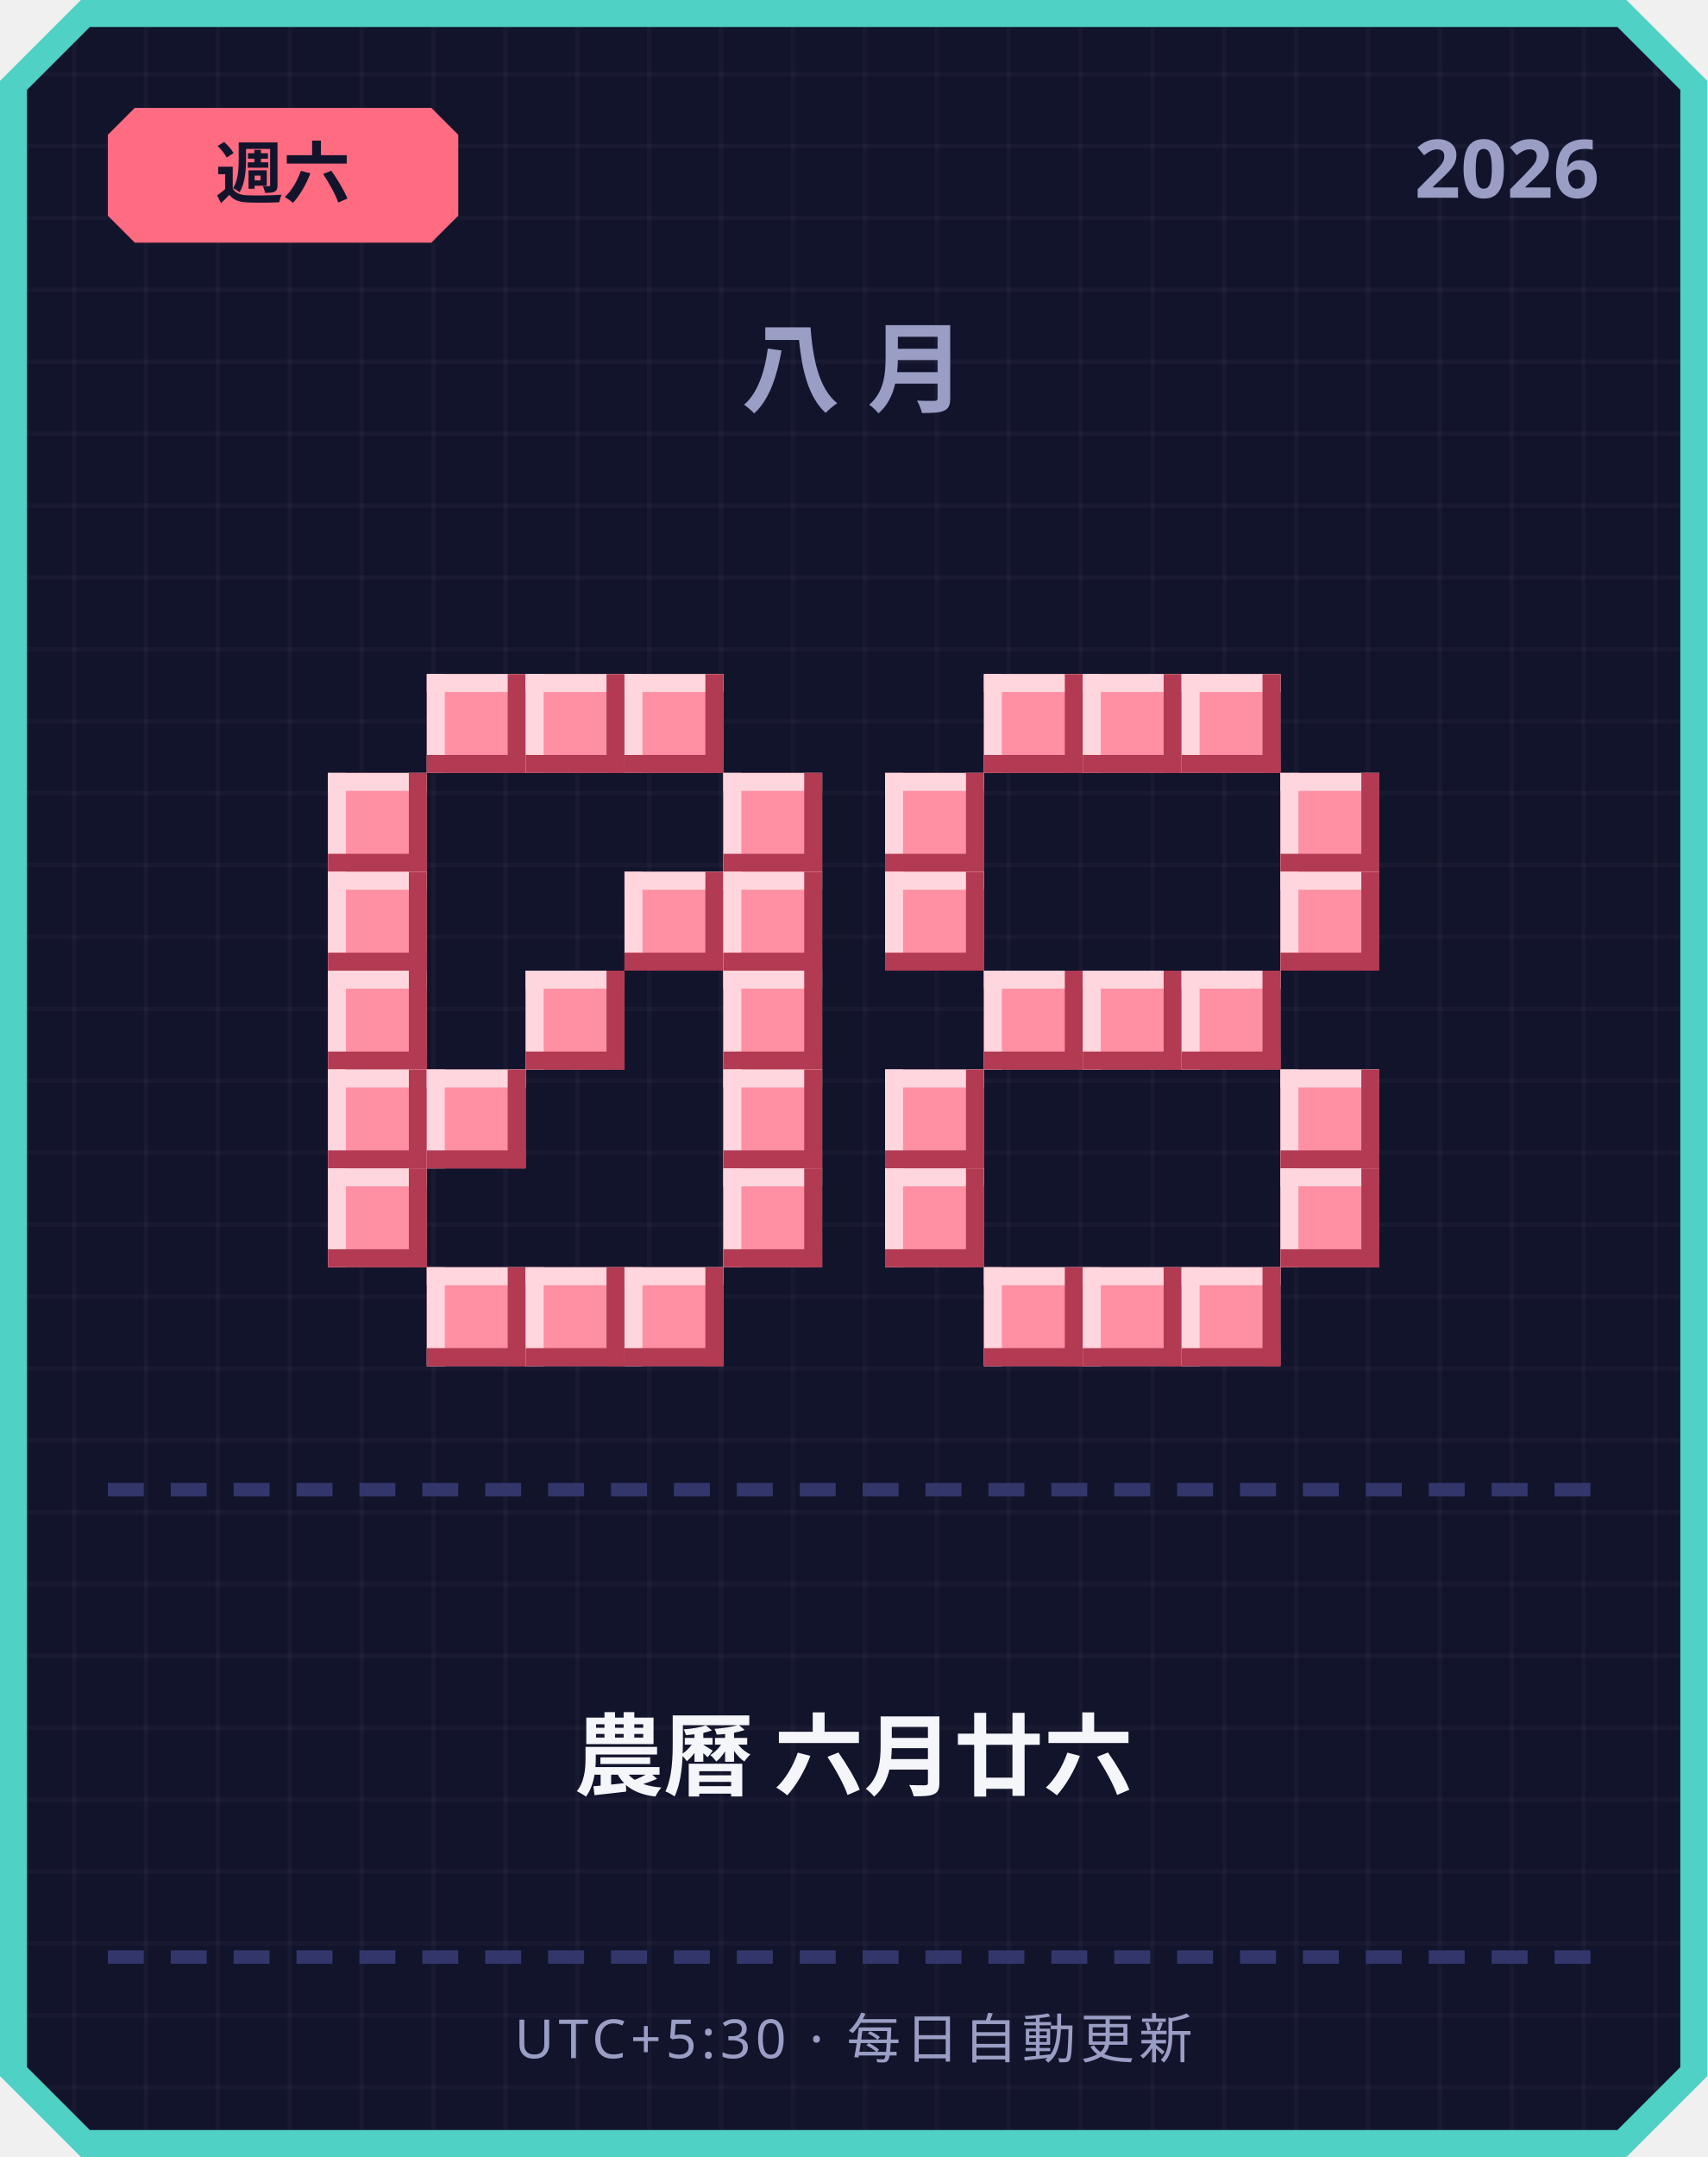
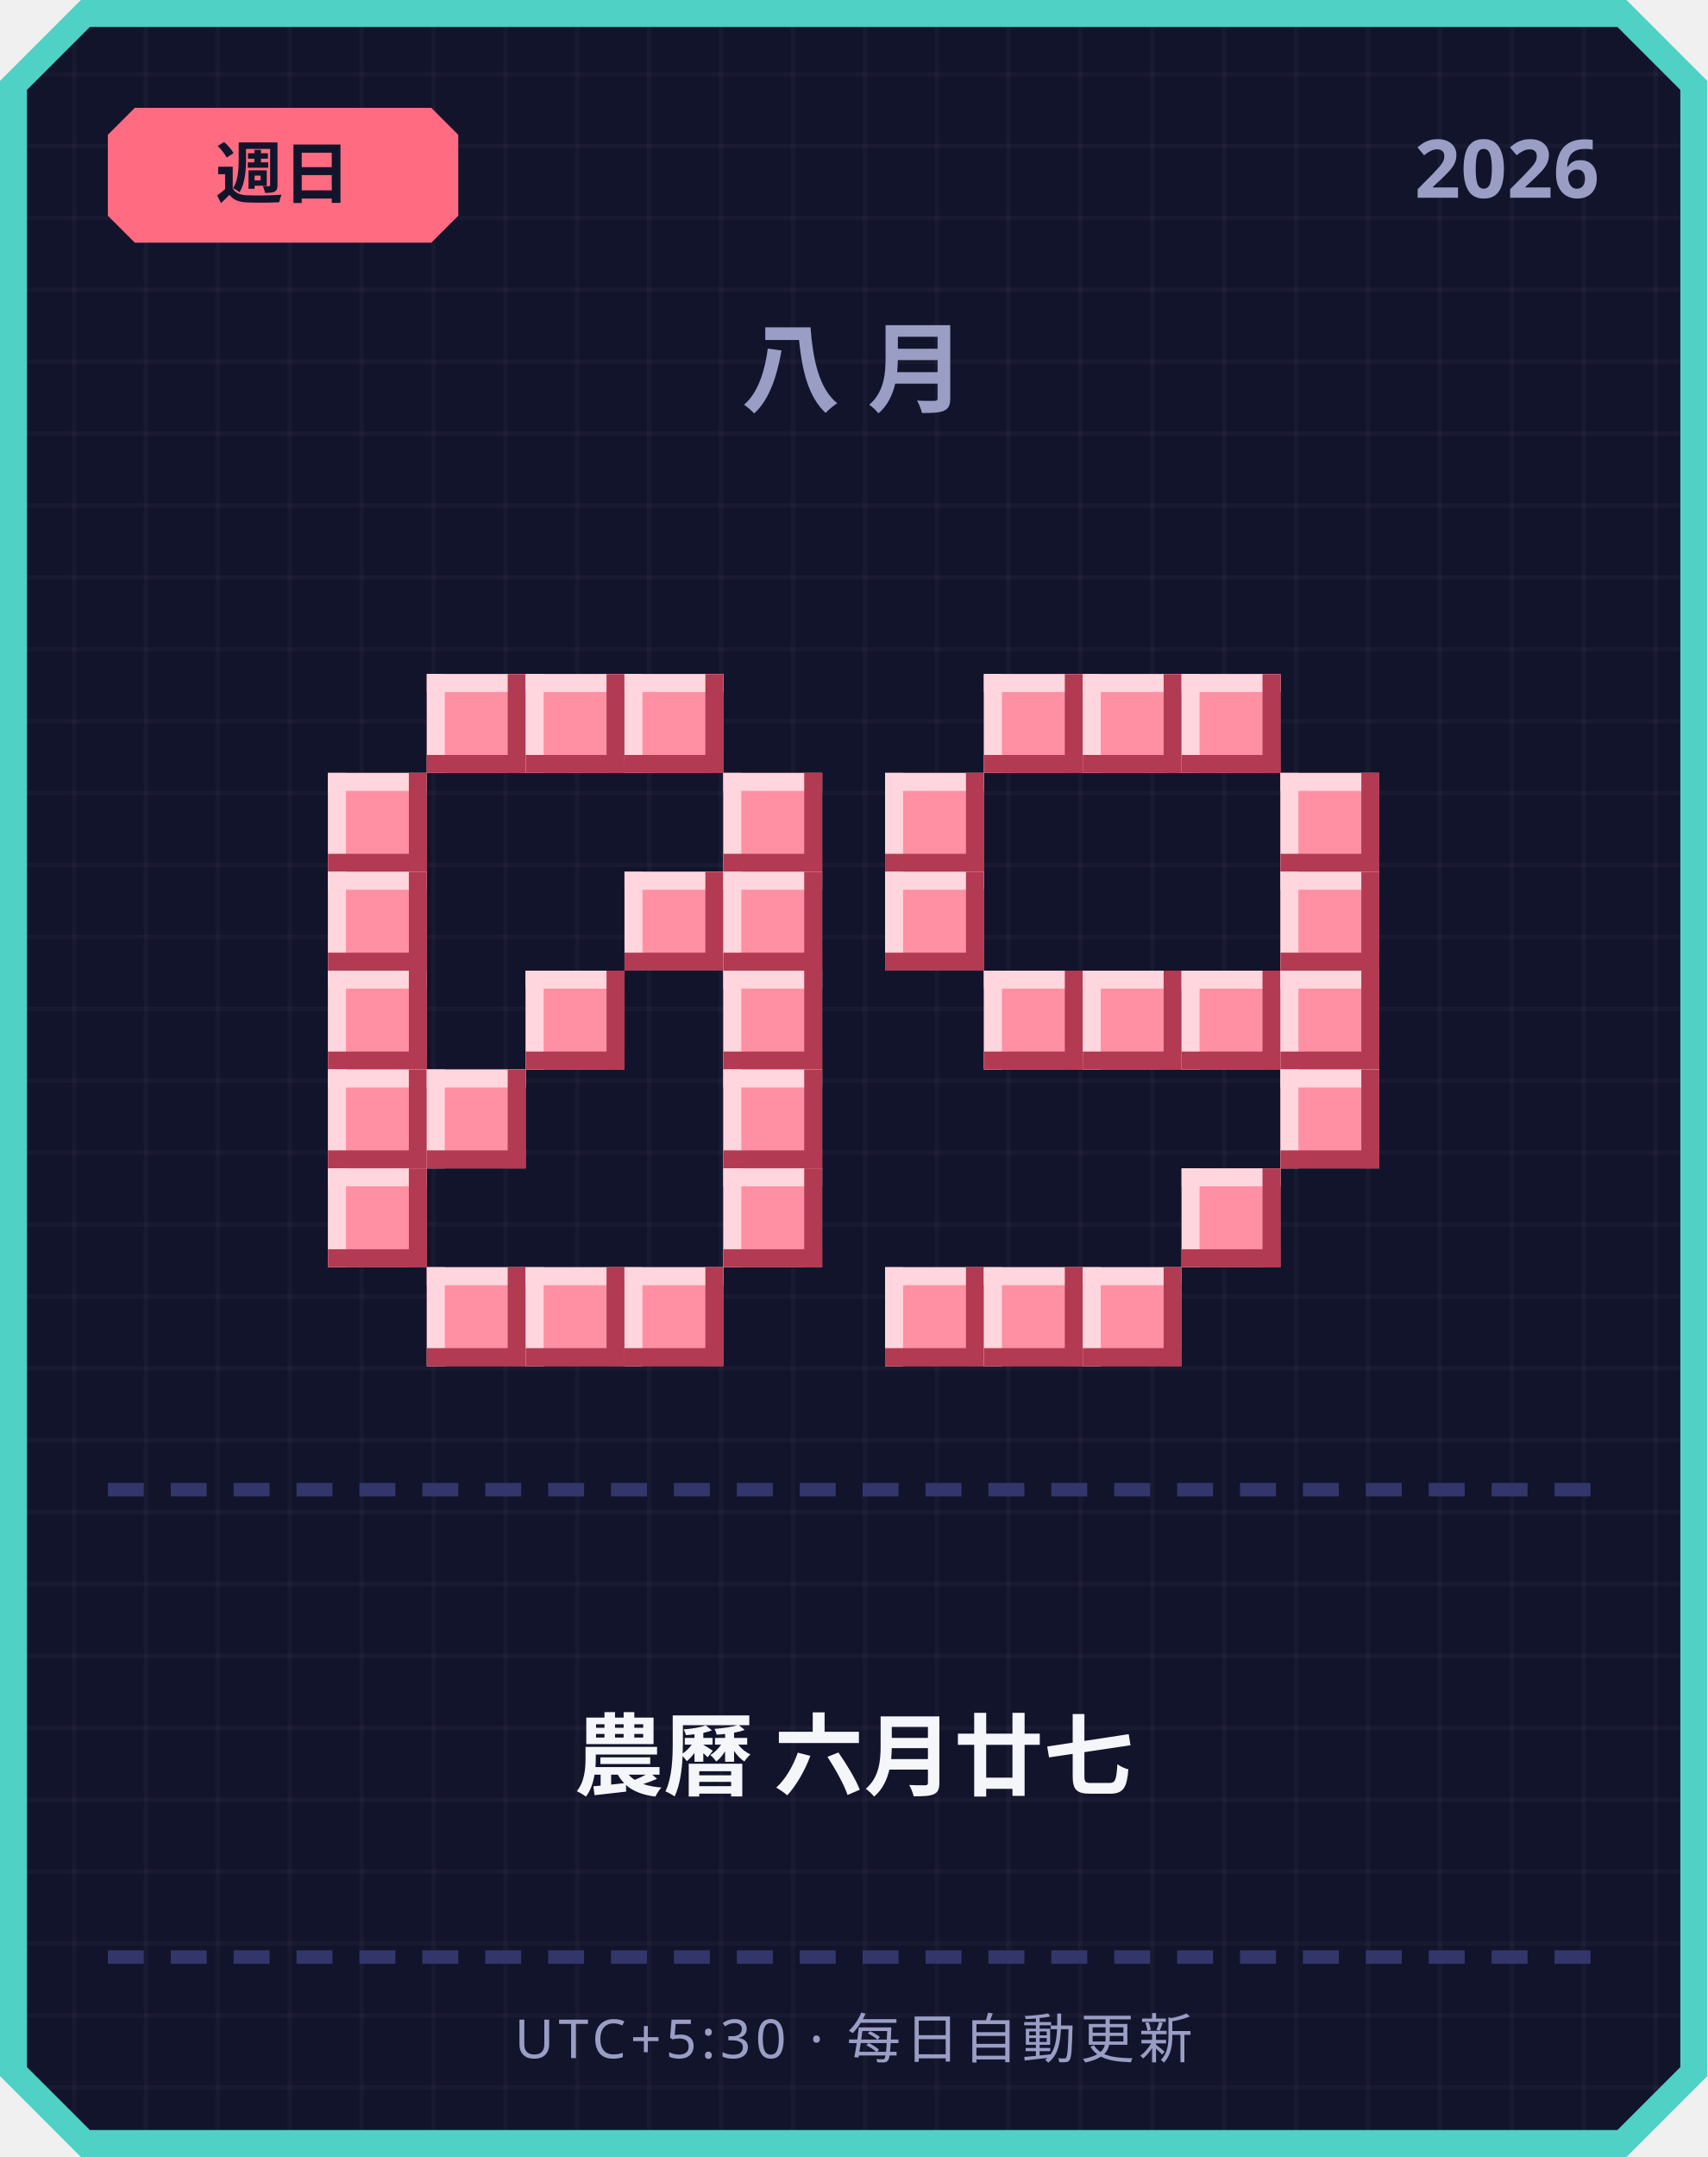
<svg xmlns="http://www.w3.org/2000/svg" width="380" height="480" viewBox="0 0 380 480">
  <defs>
    <pattern id="grid" width="16" height="16" patternUnits="userSpaceOnUse">
      <rect width="16" height="16" fill="#12142b" />
      <rect width="1" height="16" fill="#ffffff" opacity="0.03" />
      <rect width="16" height="1" fill="#ffffff" opacity="0.03" />
    </pattern>
  </defs>
  <path d="M 18,0 L 362,0 L 380,18 L 380,462 L 362,480 L 18,480 L 0,462 L 0,18 Z" fill="#4fd1c5" />
  <path d="M 20,6 L 360,6 L 374,20 L 374,460 L 360,474 L 20,474 L 6,460 L 6,20 Z" fill="url(#grid)" />
  <path d="M 30,24 L 96,24 L 102,30 L 102,48 L 96,54 L 30,54 L 24,48 L 24,30 Z" fill="#ff6b81" />
-   <text x="63" y="44" text-anchor="middle" font-family="'Segoe UI', sans-serif" font-size="15" font-weight="700" fill="#12142b">週六</text>
+   <text x="63" y="44" text-anchor="middle" font-family="'Segoe UI', sans-serif" font-size="15" font-weight="700" fill="#12142b">週日</text>
  <text x="356" y="44" text-anchor="end" font-family="'Segoe UI', sans-serif" font-size="18" font-weight="700" fill="#9a9dc4">2026</text>
  <text x="190" y="90" text-anchor="middle" font-family="'Segoe UI', sans-serif" font-size="22" font-weight="700" letter-spacing="6" fill="#9a9dc4">八月</text>
  <rect x="95" y="150" width="22" height="22" fill="#ff8fa3" />
  <rect x="95" y="150" width="22" height="4" fill="#ffd6dd" />
  <rect x="95" y="150" width="4" height="22" fill="#ffd6dd" />
  <rect x="95" y="168" width="22" height="4" fill="#b23a52" />
  <rect x="113" y="150" width="4" height="22" fill="#b23a52" />
  <rect x="117" y="150" width="22" height="22" fill="#ff8fa3" />
  <rect x="117" y="150" width="22" height="4" fill="#ffd6dd" />
  <rect x="117" y="150" width="4" height="22" fill="#ffd6dd" />
  <rect x="117" y="168" width="22" height="4" fill="#b23a52" />
  <rect x="135" y="150" width="4" height="22" fill="#b23a52" />
  <rect x="139" y="150" width="22" height="22" fill="#ff8fa3" />
  <rect x="139" y="150" width="22" height="4" fill="#ffd6dd" />
  <rect x="139" y="150" width="4" height="22" fill="#ffd6dd" />
  <rect x="139" y="168" width="22" height="4" fill="#b23a52" />
  <rect x="157" y="150" width="4" height="22" fill="#b23a52" />
  <rect x="73" y="172" width="22" height="22" fill="#ff8fa3" />
  <rect x="73" y="172" width="22" height="4" fill="#ffd6dd" />
  <rect x="73" y="172" width="4" height="22" fill="#ffd6dd" />
  <rect x="73" y="190" width="22" height="4" fill="#b23a52" />
  <rect x="91" y="172" width="4" height="22" fill="#b23a52" />
  <rect x="161" y="172" width="22" height="22" fill="#ff8fa3" />
  <rect x="161" y="172" width="22" height="4" fill="#ffd6dd" />
  <rect x="161" y="172" width="4" height="22" fill="#ffd6dd" />
  <rect x="161" y="190" width="22" height="4" fill="#b23a52" />
  <rect x="179" y="172" width="4" height="22" fill="#b23a52" />
  <rect x="73" y="194" width="22" height="22" fill="#ff8fa3" />
  <rect x="73" y="194" width="22" height="4" fill="#ffd6dd" />
  <rect x="73" y="194" width="4" height="22" fill="#ffd6dd" />
  <rect x="73" y="212" width="22" height="4" fill="#b23a52" />
  <rect x="91" y="194" width="4" height="22" fill="#b23a52" />
  <rect x="139" y="194" width="22" height="22" fill="#ff8fa3" />
  <rect x="139" y="194" width="22" height="4" fill="#ffd6dd" />
  <rect x="139" y="194" width="4" height="22" fill="#ffd6dd" />
  <rect x="139" y="212" width="22" height="4" fill="#b23a52" />
  <rect x="157" y="194" width="4" height="22" fill="#b23a52" />
  <rect x="161" y="194" width="22" height="22" fill="#ff8fa3" />
  <rect x="161" y="194" width="22" height="4" fill="#ffd6dd" />
  <rect x="161" y="194" width="4" height="22" fill="#ffd6dd" />
  <rect x="161" y="212" width="22" height="4" fill="#b23a52" />
  <rect x="179" y="194" width="4" height="22" fill="#b23a52" />
  <rect x="73" y="216" width="22" height="22" fill="#ff8fa3" />
  <rect x="73" y="216" width="22" height="4" fill="#ffd6dd" />
  <rect x="73" y="216" width="4" height="22" fill="#ffd6dd" />
  <rect x="73" y="234" width="22" height="4" fill="#b23a52" />
  <rect x="91" y="216" width="4" height="22" fill="#b23a52" />
  <rect x="117" y="216" width="22" height="22" fill="#ff8fa3" />
  <rect x="117" y="216" width="22" height="4" fill="#ffd6dd" />
  <rect x="117" y="216" width="4" height="22" fill="#ffd6dd" />
  <rect x="117" y="234" width="22" height="4" fill="#b23a52" />
  <rect x="135" y="216" width="4" height="22" fill="#b23a52" />
  <rect x="161" y="216" width="22" height="22" fill="#ff8fa3" />
  <rect x="161" y="216" width="22" height="4" fill="#ffd6dd" />
  <rect x="161" y="216" width="4" height="22" fill="#ffd6dd" />
  <rect x="161" y="234" width="22" height="4" fill="#b23a52" />
  <rect x="179" y="216" width="4" height="22" fill="#b23a52" />
  <rect x="73" y="238" width="22" height="22" fill="#ff8fa3" />
  <rect x="73" y="238" width="22" height="4" fill="#ffd6dd" />
  <rect x="73" y="238" width="4" height="22" fill="#ffd6dd" />
  <rect x="73" y="256" width="22" height="4" fill="#b23a52" />
  <rect x="91" y="238" width="4" height="22" fill="#b23a52" />
  <rect x="95" y="238" width="22" height="22" fill="#ff8fa3" />
  <rect x="95" y="238" width="22" height="4" fill="#ffd6dd" />
  <rect x="95" y="238" width="4" height="22" fill="#ffd6dd" />
  <rect x="95" y="256" width="22" height="4" fill="#b23a52" />
  <rect x="113" y="238" width="4" height="22" fill="#b23a52" />
  <rect x="161" y="238" width="22" height="22" fill="#ff8fa3" />
  <rect x="161" y="238" width="22" height="4" fill="#ffd6dd" />
  <rect x="161" y="238" width="4" height="22" fill="#ffd6dd" />
  <rect x="161" y="256" width="22" height="4" fill="#b23a52" />
  <rect x="179" y="238" width="4" height="22" fill="#b23a52" />
  <rect x="73" y="260" width="22" height="22" fill="#ff8fa3" />
  <rect x="73" y="260" width="22" height="4" fill="#ffd6dd" />
  <rect x="73" y="260" width="4" height="22" fill="#ffd6dd" />
  <rect x="73" y="278" width="22" height="4" fill="#b23a52" />
  <rect x="91" y="260" width="4" height="22" fill="#b23a52" />
  <rect x="161" y="260" width="22" height="22" fill="#ff8fa3" />
  <rect x="161" y="260" width="22" height="4" fill="#ffd6dd" />
  <rect x="161" y="260" width="4" height="22" fill="#ffd6dd" />
  <rect x="161" y="278" width="22" height="4" fill="#b23a52" />
  <rect x="179" y="260" width="4" height="22" fill="#b23a52" />
  <rect x="95" y="282" width="22" height="22" fill="#ff8fa3" />
  <rect x="95" y="282" width="22" height="4" fill="#ffd6dd" />
  <rect x="95" y="282" width="4" height="22" fill="#ffd6dd" />
  <rect x="95" y="300" width="22" height="4" fill="#b23a52" />
  <rect x="113" y="282" width="4" height="22" fill="#b23a52" />
  <rect x="117" y="282" width="22" height="22" fill="#ff8fa3" />
  <rect x="117" y="282" width="22" height="4" fill="#ffd6dd" />
  <rect x="117" y="282" width="4" height="22" fill="#ffd6dd" />
  <rect x="117" y="300" width="22" height="4" fill="#b23a52" />
  <rect x="135" y="282" width="4" height="22" fill="#b23a52" />
  <rect x="139" y="282" width="22" height="22" fill="#ff8fa3" />
  <rect x="139" y="282" width="22" height="4" fill="#ffd6dd" />
  <rect x="139" y="282" width="4" height="22" fill="#ffd6dd" />
  <rect x="139" y="300" width="22" height="4" fill="#b23a52" />
  <rect x="157" y="282" width="4" height="22" fill="#b23a52" />
  <rect x="219" y="150" width="22" height="22" fill="#ff8fa3" />
  <rect x="219" y="150" width="22" height="4" fill="#ffd6dd" />
  <rect x="219" y="150" width="4" height="22" fill="#ffd6dd" />
  <rect x="219" y="168" width="22" height="4" fill="#b23a52" />
  <rect x="237" y="150" width="4" height="22" fill="#b23a52" />
  <rect x="241" y="150" width="22" height="22" fill="#ff8fa3" />
  <rect x="241" y="150" width="22" height="4" fill="#ffd6dd" />
  <rect x="241" y="150" width="4" height="22" fill="#ffd6dd" />
  <rect x="241" y="168" width="22" height="4" fill="#b23a52" />
  <rect x="259" y="150" width="4" height="22" fill="#b23a52" />
  <rect x="263" y="150" width="22" height="22" fill="#ff8fa3" />
  <rect x="263" y="150" width="22" height="4" fill="#ffd6dd" />
  <rect x="263" y="150" width="4" height="22" fill="#ffd6dd" />
  <rect x="263" y="168" width="22" height="4" fill="#b23a52" />
  <rect x="281" y="150" width="4" height="22" fill="#b23a52" />
  <rect x="197" y="172" width="22" height="22" fill="#ff8fa3" />
  <rect x="197" y="172" width="22" height="4" fill="#ffd6dd" />
  <rect x="197" y="172" width="4" height="22" fill="#ffd6dd" />
  <rect x="197" y="190" width="22" height="4" fill="#b23a52" />
  <rect x="215" y="172" width="4" height="22" fill="#b23a52" />
  <rect x="285" y="172" width="22" height="22" fill="#ff8fa3" />
  <rect x="285" y="172" width="22" height="4" fill="#ffd6dd" />
  <rect x="285" y="172" width="4" height="22" fill="#ffd6dd" />
  <rect x="285" y="190" width="22" height="4" fill="#b23a52" />
  <rect x="303" y="172" width="4" height="22" fill="#b23a52" />
  <rect x="197" y="194" width="22" height="22" fill="#ff8fa3" />
  <rect x="197" y="194" width="22" height="4" fill="#ffd6dd" />
  <rect x="197" y="194" width="4" height="22" fill="#ffd6dd" />
  <rect x="197" y="212" width="22" height="4" fill="#b23a52" />
  <rect x="215" y="194" width="4" height="22" fill="#b23a52" />
  <rect x="285" y="194" width="22" height="22" fill="#ff8fa3" />
  <rect x="285" y="194" width="22" height="4" fill="#ffd6dd" />
  <rect x="285" y="194" width="4" height="22" fill="#ffd6dd" />
  <rect x="285" y="212" width="22" height="4" fill="#b23a52" />
  <rect x="303" y="194" width="4" height="22" fill="#b23a52" />
  <rect x="219" y="216" width="22" height="22" fill="#ff8fa3" />
  <rect x="219" y="216" width="22" height="4" fill="#ffd6dd" />
  <rect x="219" y="216" width="4" height="22" fill="#ffd6dd" />
  <rect x="219" y="234" width="22" height="4" fill="#b23a52" />
  <rect x="237" y="216" width="4" height="22" fill="#b23a52" />
  <rect x="241" y="216" width="22" height="22" fill="#ff8fa3" />
  <rect x="241" y="216" width="22" height="4" fill="#ffd6dd" />
  <rect x="241" y="216" width="4" height="22" fill="#ffd6dd" />
  <rect x="241" y="234" width="22" height="4" fill="#b23a52" />
  <rect x="259" y="216" width="4" height="22" fill="#b23a52" />
  <rect x="263" y="216" width="22" height="22" fill="#ff8fa3" />
  <rect x="263" y="216" width="22" height="4" fill="#ffd6dd" />
  <rect x="263" y="216" width="4" height="22" fill="#ffd6dd" />
  <rect x="263" y="234" width="22" height="4" fill="#b23a52" />
  <rect x="281" y="216" width="4" height="22" fill="#b23a52" />
-   <rect x="197" y="238" width="22" height="22" fill="#ff8fa3" />
-   <rect x="197" y="238" width="22" height="4" fill="#ffd6dd" />
-   <rect x="197" y="238" width="4" height="22" fill="#ffd6dd" />
-   <rect x="197" y="256" width="22" height="4" fill="#b23a52" />
-   <rect x="215" y="238" width="4" height="22" fill="#b23a52" />
+   <rect x="285" y="216" width="22" height="22" fill="#ff8fa3" />
+   <rect x="285" y="216" width="22" height="4" fill="#ffd6dd" />
+   <rect x="285" y="216" width="4" height="22" fill="#ffd6dd" />
+   <rect x="285" y="234" width="22" height="4" fill="#b23a52" />
+   <rect x="303" y="216" width="4" height="22" fill="#b23a52" />
  <rect x="285" y="238" width="22" height="22" fill="#ff8fa3" />
  <rect x="285" y="238" width="22" height="4" fill="#ffd6dd" />
  <rect x="285" y="238" width="4" height="22" fill="#ffd6dd" />
  <rect x="285" y="256" width="22" height="4" fill="#b23a52" />
  <rect x="303" y="238" width="4" height="22" fill="#b23a52" />
-   <rect x="197" y="260" width="22" height="22" fill="#ff8fa3" />
-   <rect x="197" y="260" width="22" height="4" fill="#ffd6dd" />
-   <rect x="197" y="260" width="4" height="22" fill="#ffd6dd" />
-   <rect x="197" y="278" width="22" height="4" fill="#b23a52" />
-   <rect x="215" y="260" width="4" height="22" fill="#b23a52" />
-   <rect x="285" y="260" width="22" height="22" fill="#ff8fa3" />
-   <rect x="285" y="260" width="22" height="4" fill="#ffd6dd" />
-   <rect x="285" y="260" width="4" height="22" fill="#ffd6dd" />
-   <rect x="285" y="278" width="22" height="4" fill="#b23a52" />
-   <rect x="303" y="260" width="4" height="22" fill="#b23a52" />
+   <rect x="263" y="260" width="22" height="22" fill="#ff8fa3" />
+   <rect x="263" y="260" width="22" height="4" fill="#ffd6dd" />
+   <rect x="263" y="260" width="4" height="22" fill="#ffd6dd" />
+   <rect x="263" y="278" width="22" height="4" fill="#b23a52" />
+   <rect x="281" y="260" width="4" height="22" fill="#b23a52" />
+   <rect x="197" y="282" width="22" height="22" fill="#ff8fa3" />
+   <rect x="197" y="282" width="22" height="4" fill="#ffd6dd" />
+   <rect x="197" y="282" width="4" height="22" fill="#ffd6dd" />
+   <rect x="197" y="300" width="22" height="4" fill="#b23a52" />
+   <rect x="215" y="282" width="4" height="22" fill="#b23a52" />
  <rect x="219" y="282" width="22" height="22" fill="#ff8fa3" />
  <rect x="219" y="282" width="22" height="4" fill="#ffd6dd" />
  <rect x="219" y="282" width="4" height="22" fill="#ffd6dd" />
  <rect x="219" y="300" width="22" height="4" fill="#b23a52" />
  <rect x="237" y="282" width="4" height="22" fill="#b23a52" />
  <rect x="241" y="282" width="22" height="22" fill="#ff8fa3" />
  <rect x="241" y="282" width="22" height="4" fill="#ffd6dd" />
  <rect x="241" y="282" width="4" height="22" fill="#ffd6dd" />
  <rect x="241" y="300" width="22" height="4" fill="#b23a52" />
  <rect x="259" y="282" width="4" height="22" fill="#b23a52" />
-   <rect x="263" y="282" width="22" height="22" fill="#ff8fa3" />
-   <rect x="263" y="282" width="22" height="4" fill="#ffd6dd" />
-   <rect x="263" y="282" width="4" height="22" fill="#ffd6dd" />
-   <rect x="263" y="300" width="22" height="4" fill="#b23a52" />
-   <rect x="281" y="282" width="4" height="22" fill="#b23a52" />
  <rect x="24" y="330" width="8" height="3" fill="#33366b" />
  <rect x="38" y="330" width="8" height="3" fill="#33366b" />
  <rect x="52" y="330" width="8" height="3" fill="#33366b" />
  <rect x="66" y="330" width="8" height="3" fill="#33366b" />
  <rect x="80" y="330" width="8" height="3" fill="#33366b" />
  <rect x="94" y="330" width="8" height="3" fill="#33366b" />
  <rect x="108" y="330" width="8" height="3" fill="#33366b" />
  <rect x="122" y="330" width="8" height="3" fill="#33366b" />
  <rect x="136" y="330" width="8" height="3" fill="#33366b" />
  <rect x="150" y="330" width="8" height="3" fill="#33366b" />
  <rect x="164" y="330" width="8" height="3" fill="#33366b" />
  <rect x="178" y="330" width="8" height="3" fill="#33366b" />
  <rect x="192" y="330" width="8" height="3" fill="#33366b" />
  <rect x="206" y="330" width="8" height="3" fill="#33366b" />
  <rect x="220" y="330" width="8" height="3" fill="#33366b" />
  <rect x="234" y="330" width="8" height="3" fill="#33366b" />
  <rect x="248" y="330" width="8" height="3" fill="#33366b" />
  <rect x="262" y="330" width="8" height="3" fill="#33366b" />
  <rect x="276" y="330" width="8" height="3" fill="#33366b" />
  <rect x="290" y="330" width="8" height="3" fill="#33366b" />
  <rect x="304" y="330" width="8" height="3" fill="#33366b" />
  <rect x="318" y="330" width="8" height="3" fill="#33366b" />
  <rect x="332" y="330" width="8" height="3" fill="#33366b" />
  <rect x="346" y="330" width="8" height="3" fill="#33366b" />
-   <text x="190" y="398" text-anchor="middle" font-family="'Segoe UI', 'Microsoft JhengHei', sans-serif" font-size="20" font-weight="700" fill="#f5f6fa">農曆 六月廿六</text>
+   <text x="190" y="398" text-anchor="middle" font-family="'Segoe UI', 'Microsoft JhengHei', sans-serif" font-size="20" font-weight="700" fill="#f5f6fa">農曆 六月廿七</text>
  <rect x="24" y="434" width="8" height="3" fill="#33366b" />
  <rect x="38" y="434" width="8" height="3" fill="#33366b" />
  <rect x="52" y="434" width="8" height="3" fill="#33366b" />
  <rect x="66" y="434" width="8" height="3" fill="#33366b" />
  <rect x="80" y="434" width="8" height="3" fill="#33366b" />
  <rect x="94" y="434" width="8" height="3" fill="#33366b" />
  <rect x="108" y="434" width="8" height="3" fill="#33366b" />
  <rect x="122" y="434" width="8" height="3" fill="#33366b" />
  <rect x="136" y="434" width="8" height="3" fill="#33366b" />
  <rect x="150" y="434" width="8" height="3" fill="#33366b" />
  <rect x="164" y="434" width="8" height="3" fill="#33366b" />
  <rect x="178" y="434" width="8" height="3" fill="#33366b" />
  <rect x="192" y="434" width="8" height="3" fill="#33366b" />
  <rect x="206" y="434" width="8" height="3" fill="#33366b" />
  <rect x="220" y="434" width="8" height="3" fill="#33366b" />
  <rect x="234" y="434" width="8" height="3" fill="#33366b" />
  <rect x="248" y="434" width="8" height="3" fill="#33366b" />
  <rect x="262" y="434" width="8" height="3" fill="#33366b" />
  <rect x="276" y="434" width="8" height="3" fill="#33366b" />
  <rect x="290" y="434" width="8" height="3" fill="#33366b" />
  <rect x="304" y="434" width="8" height="3" fill="#33366b" />
  <rect x="318" y="434" width="8" height="3" fill="#33366b" />
  <rect x="332" y="434" width="8" height="3" fill="#33366b" />
  <rect x="346" y="434" width="8" height="3" fill="#33366b" />
  <text x="190" y="458" text-anchor="middle" font-family="'Segoe UI', sans-serif" font-size="12" letter-spacing="1" fill="#9a9dc4">UTC+5:30 · 每日自動更新</text>
</svg>
